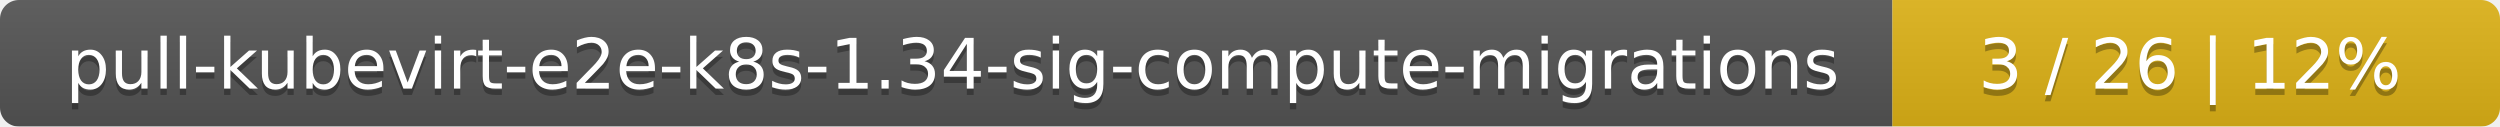
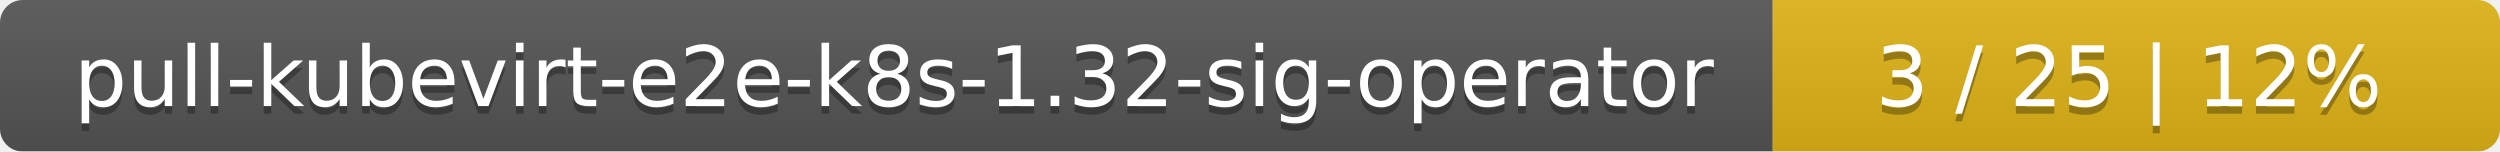
- <svg xmlns="http://www.w3.org/2000/svg" width="395" height="20">
+ <svg xmlns="http://www.w3.org/2000/svg" width="330" height="20">
  <linearGradient id="smooth" x2="0" y2="100%">
    <stop offset="0" stop-color="#bbb" stop-opacity=".1" />
    <stop offset="1" stop-opacity=".1" />
  </linearGradient>
  <mask id="round">
-     <rect width="395" height="20" rx="3" fill="#fff" />
+     <rect width="330" height="20" rx="3" fill="#fff" />
  </mask>
  <g mask="url(#round)">
-     <rect width="299" height="20" fill="#555" />
-     <rect x="299" width="96" height="20" fill="#dfb317" />
-     <rect width="395" height="20" fill="url(#smooth)" />
+     <rect width="234" height="20" fill="#555" />
+     <rect x="234" width="96" height="20" fill="#dfb317" />
+     <rect width="330" height="20" fill="url(#smooth)" />
  </g>
  <g fill="#fff" text-anchor="middle" font-family="DejaVu Sans,Verdana,Geneva,sans-serif" font-size="11">
-     <text x="150.5" y="15" fill="#010101" fill-opacity=".3">pull-kubevirt-e2e-k8s-1.34-sig-compute-migrations</text>
-     <text x="150.5" y="14">pull-kubevirt-e2e-k8s-1.34-sig-compute-migrations</text>
-     <text x="346" y="15" fill="#010101" fill-opacity=".3">3 / 26    |    12%</text>
-     <text x="346" y="14">3 / 26    |    12%</text>
+     <text x="118" y="15" fill="#010101" fill-opacity=".3">pull-kubevirt-e2e-k8s-1.32-sig-operator</text>
+     <text x="118" y="14">pull-kubevirt-e2e-k8s-1.32-sig-operator</text>
+     <text x="281" y="15" fill="#010101" fill-opacity=".3">3 / 25    |    12%</text>
+     <text x="281" y="14">3 / 25    |    12%</text>
  </g>
</svg>
